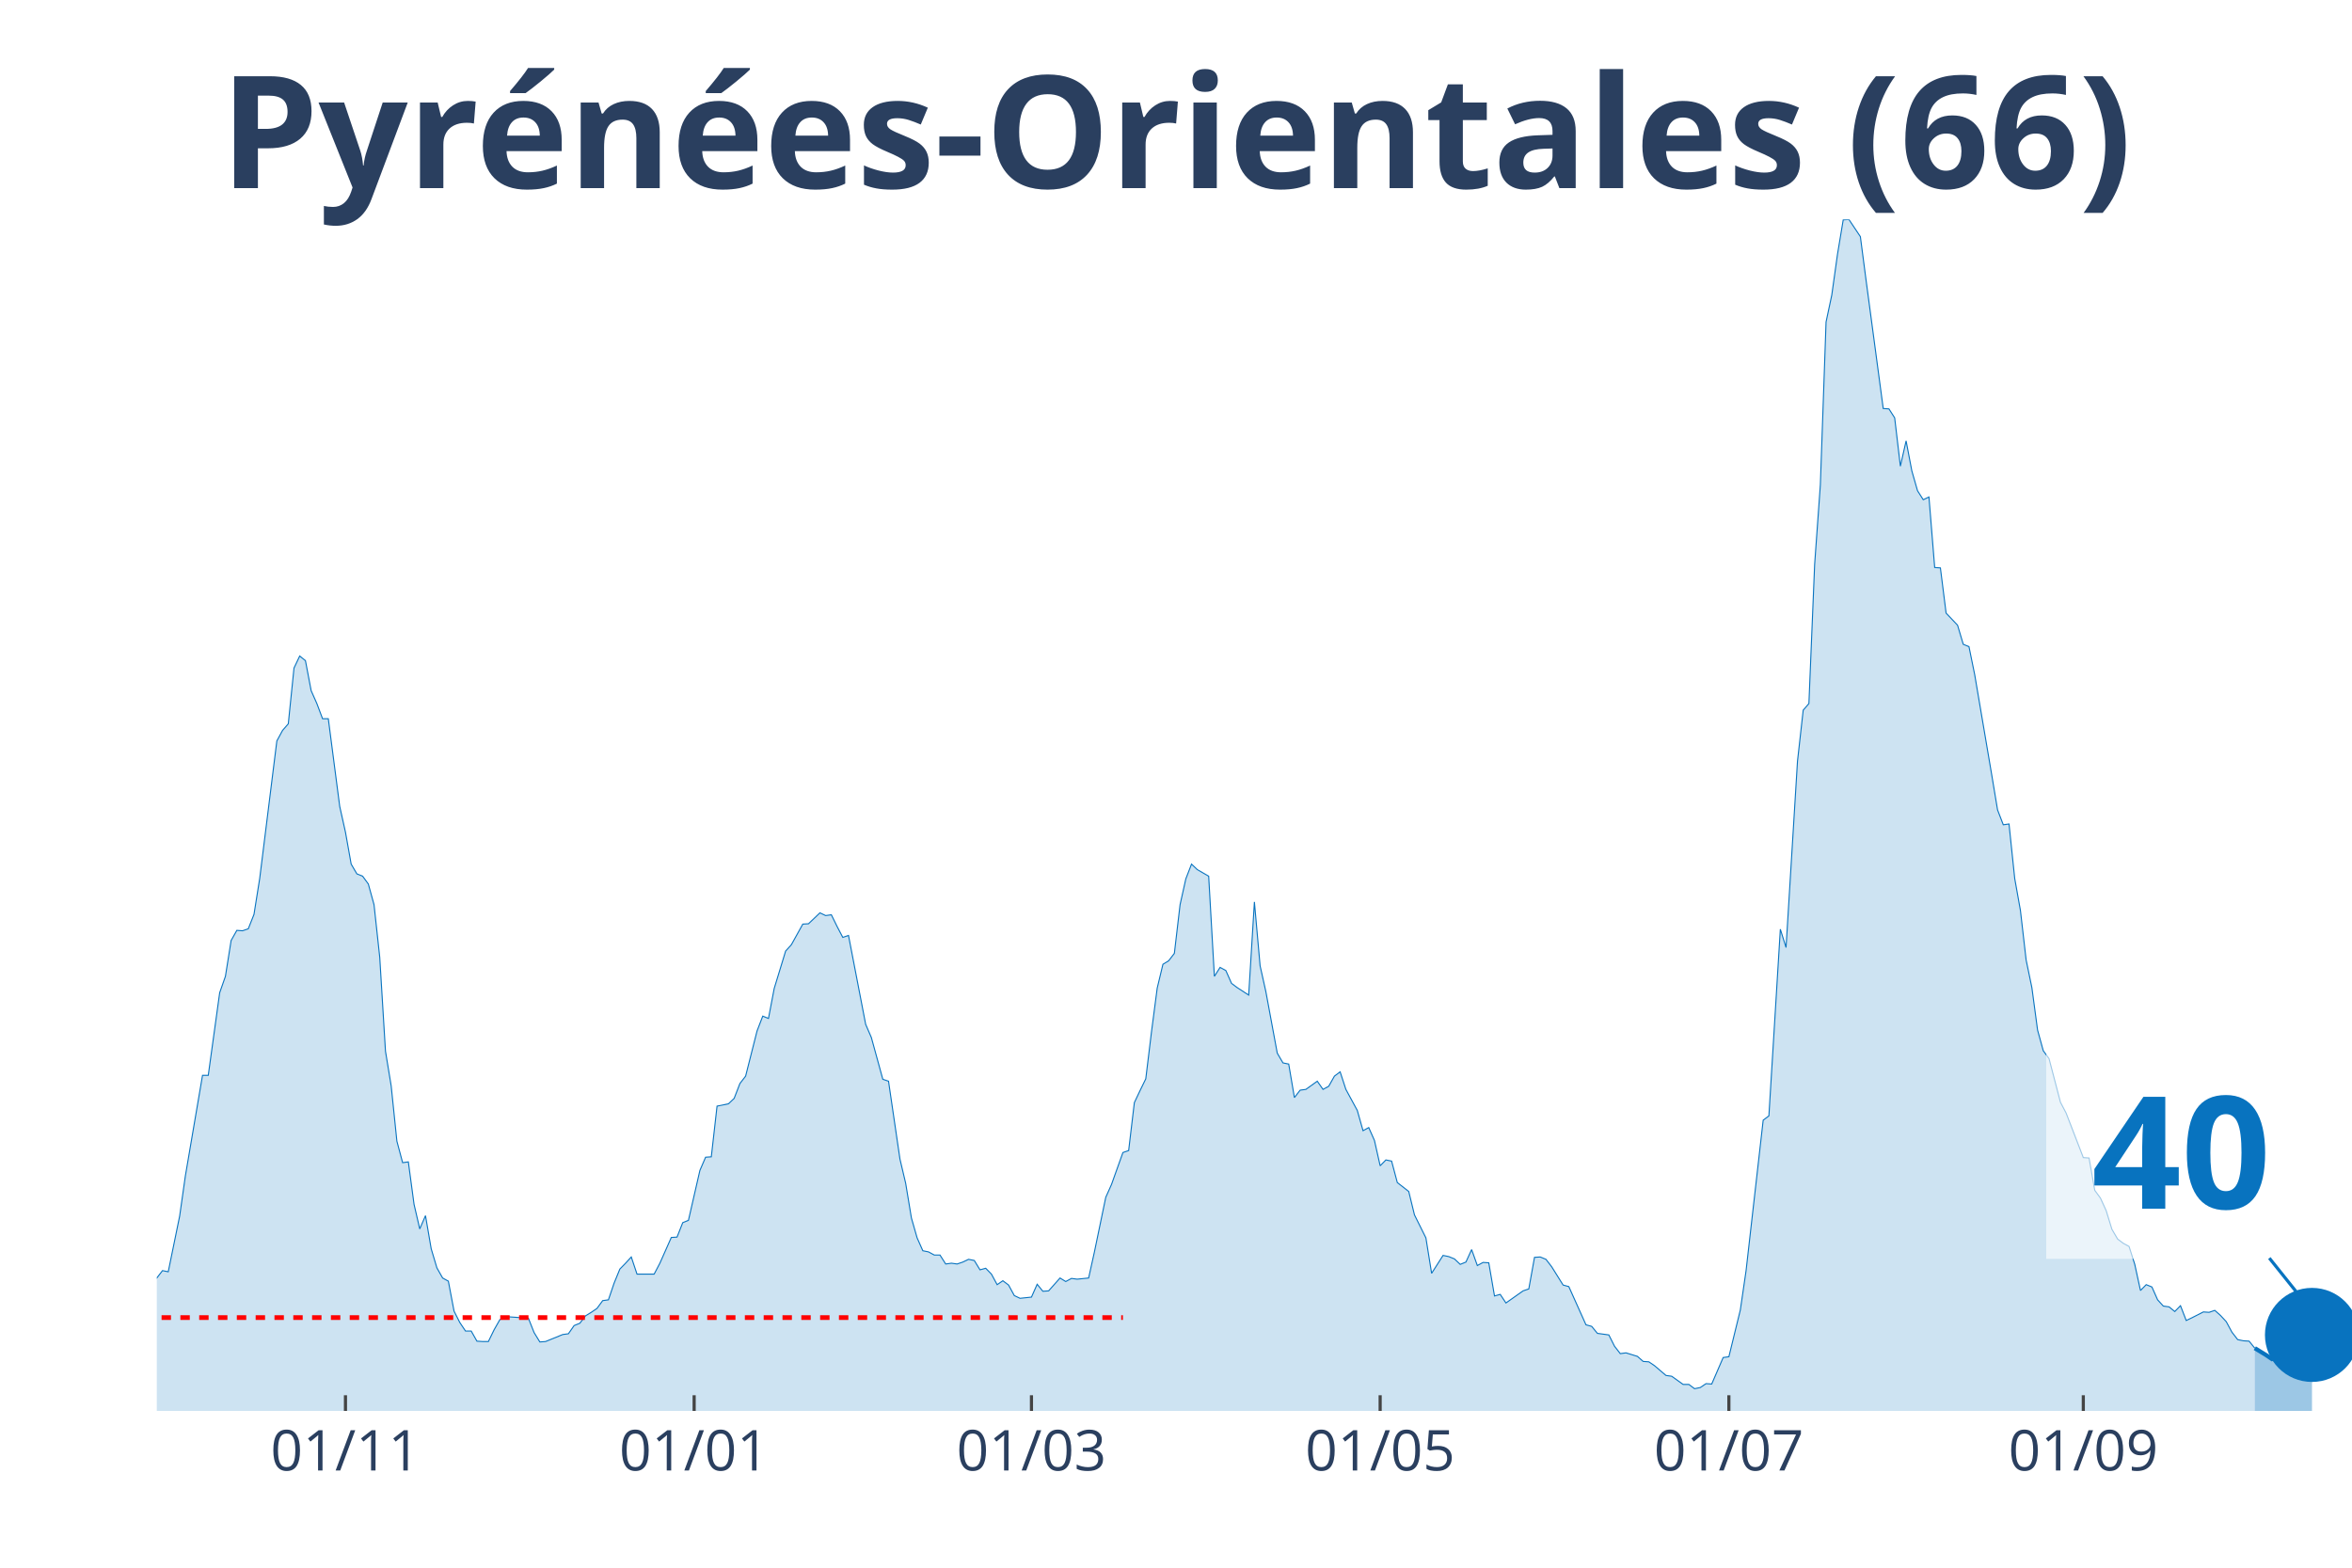
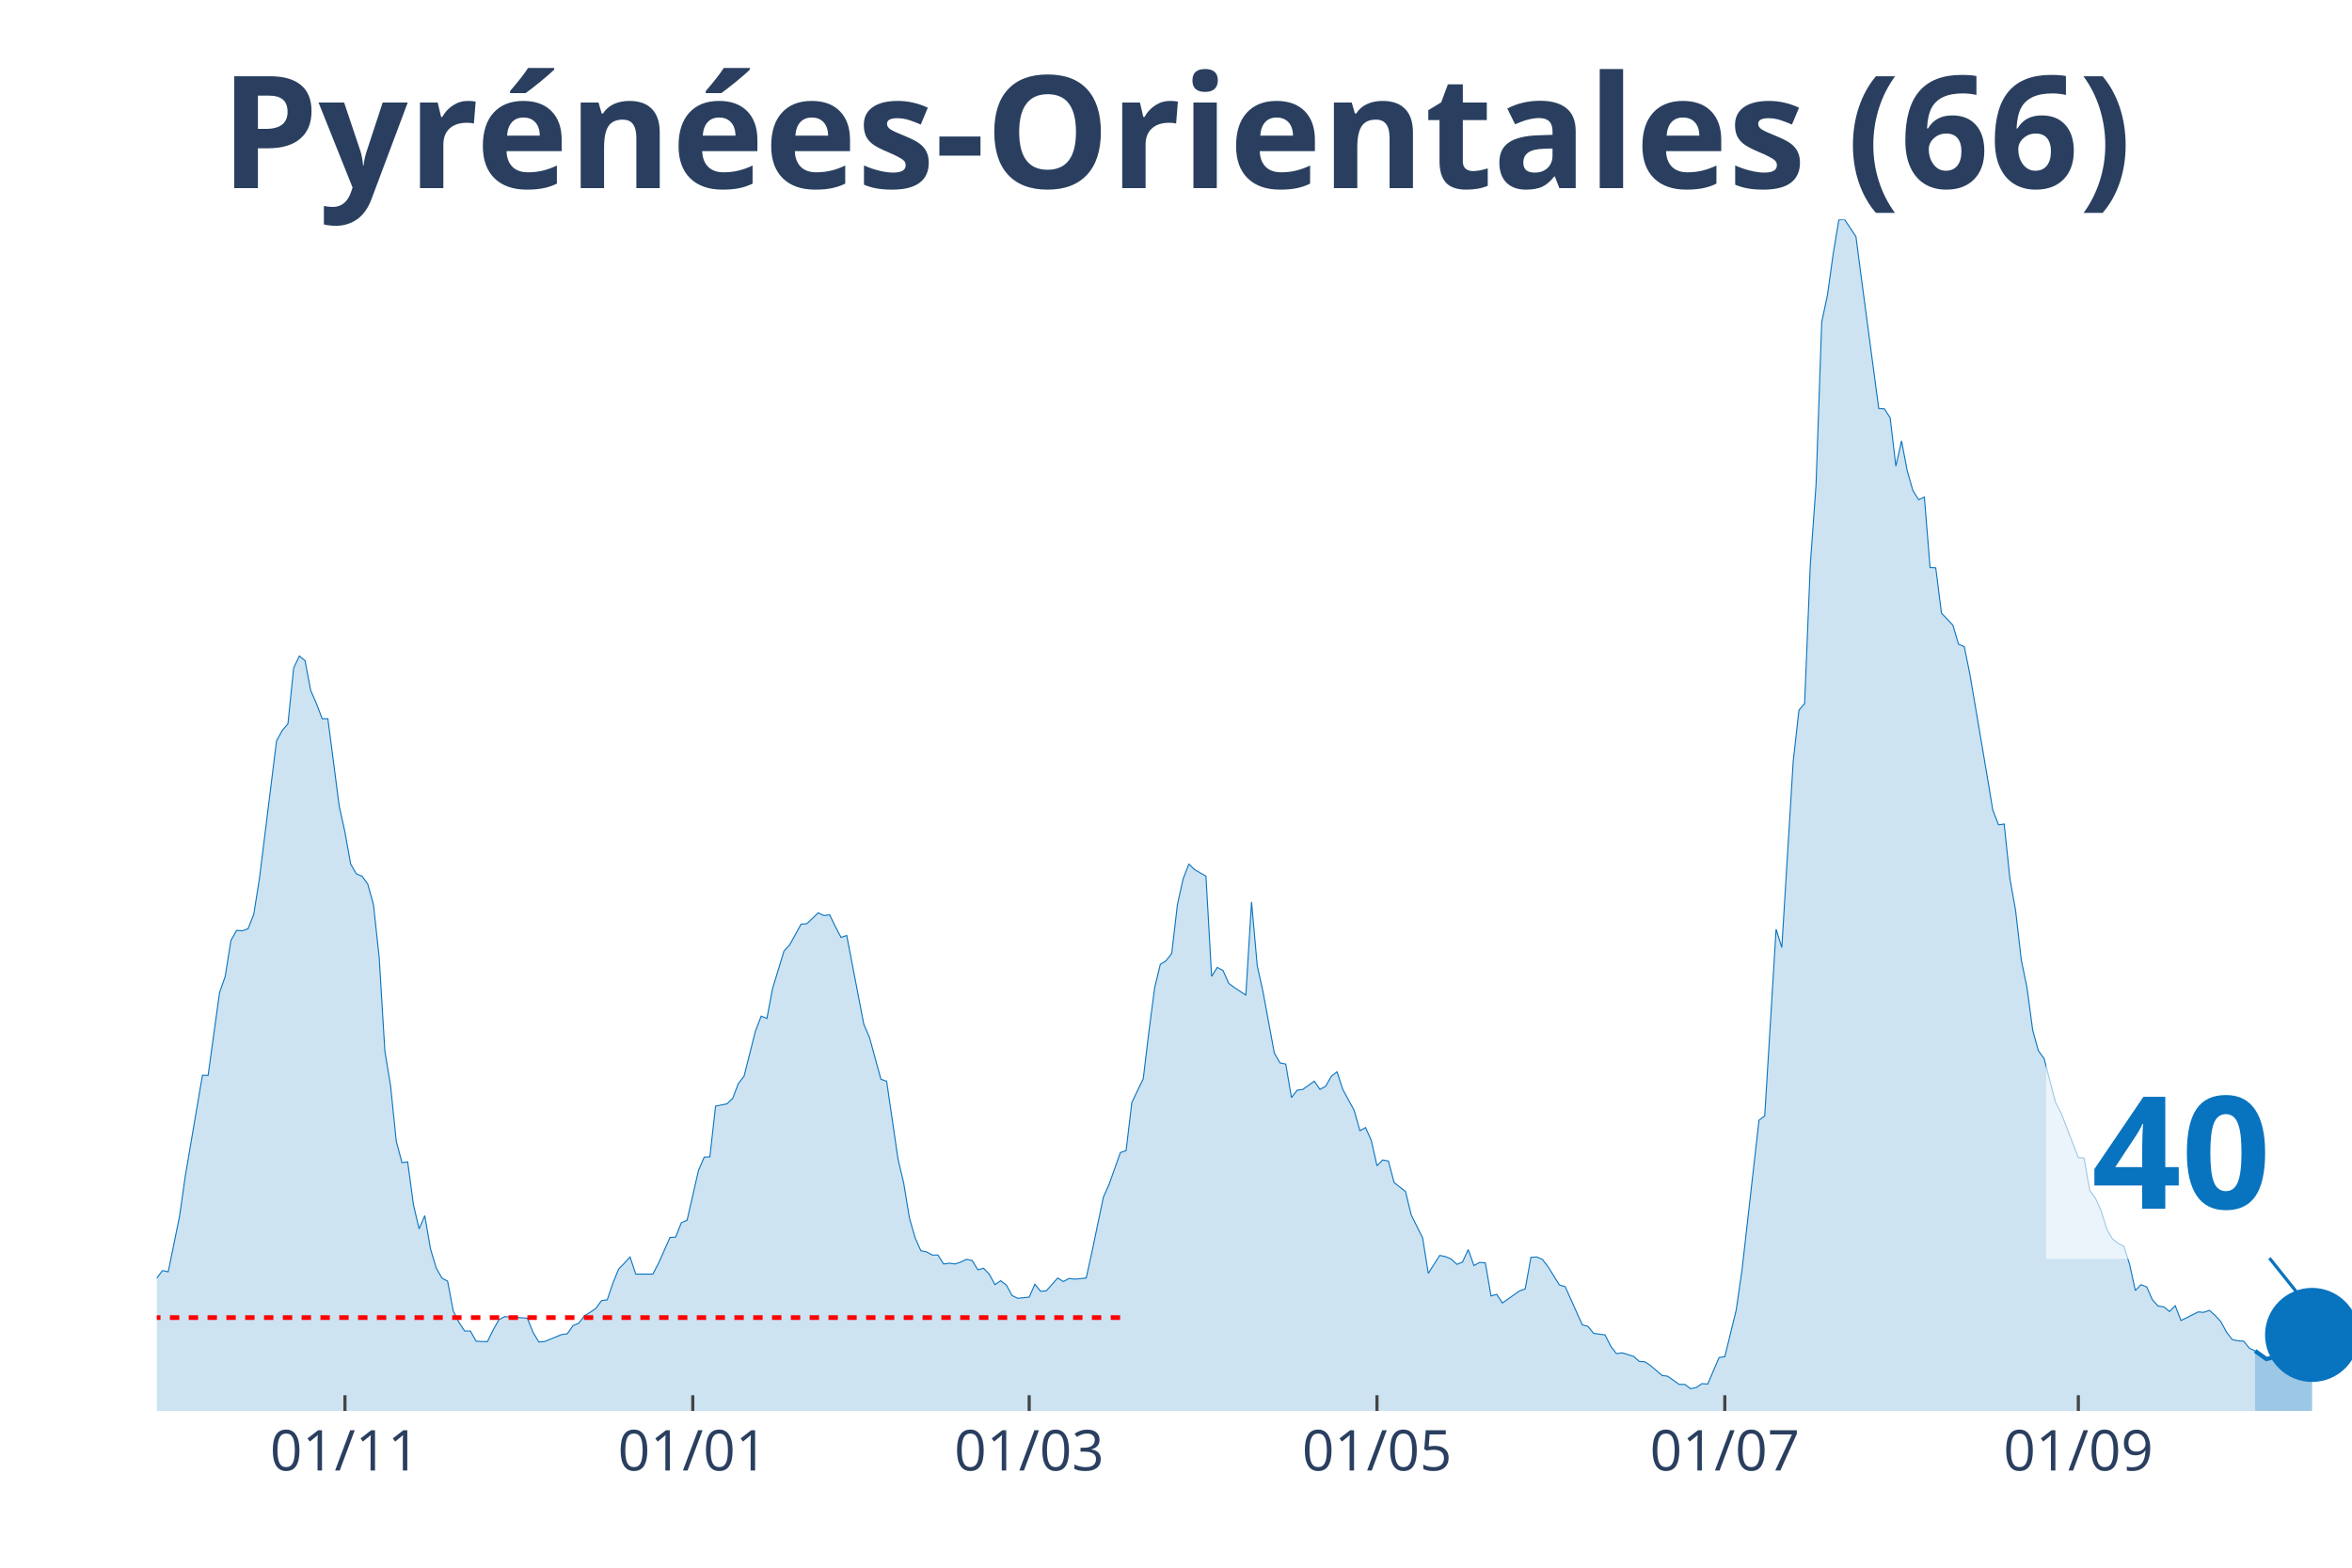
<svg xmlns="http://www.w3.org/2000/svg" class="main-svg" width="1125" height="750" style="" viewBox="0 0 750 500">
  <rect x="0" y="0" width="750" height="500" style="fill: rgb(0, 0, 0); fill-opacity: 0;" />
-   <defs id="defs-f51280">
+   <defs id="defs-4423a1">
    <g class="clips">
-       <clipPath id="clipf51280xyplot" class="plotclip">
+       <clipPath id="clip4423a1xyplot" class="plotclip">
        <rect width="700" height="380" />
      </clipPath>
-       <clipPath class="axesclip" id="clipf51280x">
+       <clipPath class="axesclip" id="clip4423a1x">
        <rect x="50" y="0" width="700" height="500" />
      </clipPath>
-       <clipPath class="axesclip" id="clipf51280y">
+       <clipPath class="axesclip" id="clip4423a1y">
        <rect x="0" y="70" width="750" height="380" />
      </clipPath>
-       <clipPath class="axesclip" id="clipf51280xy">
+       <clipPath class="axesclip" id="clip4423a1xy">
        <rect x="50" y="70" width="700" height="380" />
      </clipPath>
    </g>
    <g class="gradients" />
  </defs>
  <g class="bglayer">
    <rect class="bg" x="50" y="70" width="700" height="380" style="fill: rgb(0, 0, 0); fill-opacity: 0; stroke-width: 0;" />
  </g>
  <g class="layer-below">
    <g class="imagelayer" />
    <g class="shapelayer" />
  </g>
  <g class="cartesianlayer">
    <g class="subplot xy">
      <g class="layer-subplot">
        <g class="shapelayer" />
        <g class="imagelayer" />
      </g>
      <g class="gridlayer">
        <g class="x">
-           <path class="xgrid crisp" transform="translate(110.16,0)" d="M0,70v380" style="stroke: rgb(255, 255, 255); stroke-opacity: 1; stroke-width: 1px;" />
-           <path class="xgrid crisp" transform="translate(221.35,0)" d="M0,70v380" style="stroke: rgb(255, 255, 255); stroke-opacity: 1; stroke-width: 1px;" />
-           <path class="xgrid crisp" transform="translate(328.91,0)" d="M0,70v380" style="stroke: rgb(255, 255, 255); stroke-opacity: 1; stroke-width: 1px;" />
-           <path class="xgrid crisp" transform="translate(440.1,0)" d="M0,70v380" style="stroke: rgb(255, 255, 255); stroke-opacity: 1; stroke-width: 1px;" />
-           <path class="xgrid crisp" transform="translate(551.3,0)" d="M0,70v380" style="stroke: rgb(255, 255, 255); stroke-opacity: 1; stroke-width: 1px;" />
-           <path class="xgrid crisp" transform="translate(664.32,0)" d="M0,70v380" style="stroke: rgb(255, 255, 255); stroke-opacity: 1; stroke-width: 1px;" />
+           <path class="xgrid crisp" transform="translate(110,0)" d="M0,70v380" style="stroke: rgb(255, 255, 255); stroke-opacity: 1; stroke-width: 1px;" />
+           <path class="xgrid crisp" transform="translate(220.91,0)" d="M0,70v380" style="stroke: rgb(255, 255, 255); stroke-opacity: 1; stroke-width: 1px;" />
+           <path class="xgrid crisp" transform="translate(328.18,0)" d="M0,70v380" style="stroke: rgb(255, 255, 255); stroke-opacity: 1; stroke-width: 1px;" />
+           <path class="xgrid crisp" transform="translate(439.09,0)" d="M0,70v380" style="stroke: rgb(255, 255, 255); stroke-opacity: 1; stroke-width: 1px;" />
+           <path class="xgrid crisp" transform="translate(550,0)" d="M0,70v380" style="stroke: rgb(255, 255, 255); stroke-opacity: 1; stroke-width: 1px;" />
+           <path class="xgrid crisp" transform="translate(662.73,0)" d="M0,70v380" style="stroke: rgb(255, 255, 255); stroke-opacity: 1; stroke-width: 1px;" />
        </g>
        <g class="y" />
      </g>
      <g class="zerolinelayer" />
      <path class="xlines-below" />
      <path class="ylines-below" />
      <g class="overlines-below" />
      <g class="xaxislayer-below" />
      <g class="yaxislayer-below" />
      <g class="overaxes-below" />
-       <g class="plot" transform="translate(50, 70)" clip-path="url('#clipf51280xyplot')">
+       <g class="plot" transform="translate(50, 70)" clip-path="url('#clip4423a1xyplot')">
        <g class="scatterlayer mlayer">
-           <g class="trace scatter traceef88f5" style="stroke-miterlimit: 2;">
+           <g class="trace scatter trace927d16" style="stroke-miterlimit: 2;">
            <g class="fills">
              <g>
-                 <path class="js-fill" d="M669.01,380L-247.92,380L-247.92,380L-127.6,378.76L-125.78,377.51L-118.49,376.15L-116.67,375.28L-113.02,376.15L-111.2,376.15L-105.73,377.51L-103.91,378.14L-85.68,375.77L-83.85,373.66L-78.39,370.18L-76.56,370.43L-72.92,368.81L-71.09,369.31L-67.45,367.32L-65.62,367.07L-61.98,362.22L-60.16,362.47L-56.51,355.26L-54.69,352.16L-51.04,339.6L-49.22,338.36L-47.4,338.23L-45.57,332.64L-43.75,330.53L-41.93,326.55L-40.1,328.54L-38.28,328.41L-36.46,326.18L-34.64,325.93L-32.81,329.53L-30.99,323.81L-29.17,325.06L-27.34,320.71L-23.7,323.81L-21.87,324.06L-20.05,319.09L-18.23,325.55L-16.41,325.43L-14.58,327.79L-10.94,329.66L-9.11,329.28L-7.29,336.87L-5.47,338.73L-1.82,339.97L0,337.61L1.82,335.25L3.65,335.62L7.29,317.85L9.11,305.04L14.58,272.97L16.41,272.97L20.05,246.62L21.88,241.4L23.7,229.96L25.52,226.73L27.34,226.86L29.17,226.23L30.99,221.64L32.81,210.2L38.28,166.32L40.1,162.96L41.93,160.85L43.75,143.07L45.57,139.22L47.4,140.71L49.22,150.28L51.04,154.39L52.86,159.23L54.69,159.23L58.33,187.2L60.16,195.41L61.98,205.6L63.8,208.71L65.63,209.45L67.45,211.94L69.27,218.53L71.09,235.31L72.92,265.27L74.74,276.33L76.56,293.98L78.39,300.82L80.21,300.57L82.03,314.12L83.85,321.95L85.68,317.72L87.5,328.29L89.32,334.38L91.15,337.61L92.97,338.61L94.79,348.18L96.61,351.78L98.44,354.52L100.26,354.52L102.08,357.75L103.91,357.87L105.73,357.87L107.55,354.14L109.38,350.91L111.2,349.92L118.49,350.42L120.31,355.01L122.14,358L123.96,357.87L129.43,355.64L131.25,355.39L133.07,352.78L134.9,352.03L136.72,349.67L138.54,348.55L140.36,347.31L142.19,344.82L144.01,344.57L145.83,339.23L147.66,334.75L149.48,332.89L151.3,330.9L153.13,336.37L158.59,336.37L160.42,332.89L164.06,324.68L165.89,324.56L167.71,319.96L169.53,319.21L173.18,303.3L175,299.08L176.82,298.95L178.65,282.79L182.29,282.05L184.11,280.31L185.94,275.58L187.76,273.22L191.41,258.8L193.23,254.08L195.05,254.82L196.88,245.25L200.52,233.32L202.34,231.33L205.99,224.74L207.81,224.62L211.46,221.14L213.28,222.01L215.1,221.76L216.93,225.49L218.75,228.97L220.57,228.35L226.04,256.69L227.86,260.92L231.51,274.22L233.33,274.84L236.98,299.7L238.8,307.41L240.63,318.47L242.45,324.81L244.27,328.91L246.09,329.28L247.92,330.28L249.74,330.28L251.56,333.14L253.39,332.89L255.21,333.14L257.03,332.52L258.85,331.65L260.68,332.02L262.5,335L264.32,334.5L266.15,336.37L267.97,339.73L269.79,338.48L271.61,339.85L273.44,343.21L275.26,344.08L278.91,343.7L280.73,339.6L282.55,341.84L284.38,341.71L288.02,337.61L289.84,338.73L291.67,337.74L293.49,337.98L297.14,337.61L298.96,329.41L302.6,311.88L304.43,307.78L308.07,297.59L309.9,296.96L311.72,281.67L313.54,277.82L315.36,274.09L317.19,259.05L319.01,245.13L320.83,237.55L322.66,236.43L324.48,234.07L326.3,218.53L328.13,210.32L329.95,205.6L331.77,207.34L335.42,209.45L337.24,241.4L339.06,238.54L340.89,239.54L342.71,243.64L344.53,245L348.18,247.37L350,217.66L351.82,238.04L353.65,246.25L357.29,265.89L359.11,269L360.94,269.37L362.76,280.06L364.58,277.7L366.41,277.45L370.05,274.84L371.88,277.45L373.7,276.45L375.52,273.22L377.34,271.85L379.17,277.45L382.81,284.16L384.64,290.62L386.46,289.63L388.28,293.73L390.1,301.81L391.93,299.95L393.75,300.32L395.57,307.16L399.22,310.02L401.04,317.47L404.69,324.81L406.51,336.12L410.16,330.4L411.98,330.78L413.8,331.52L415.63,333.26L417.45,332.52L419.27,328.54L421.09,333.63L422.92,332.64L424.74,332.76L426.56,343.33L428.39,342.83L430.21,345.57L435.68,341.71L437.5,341.09L439.32,331.02L441.15,330.9L442.97,331.65L444.79,334.01L448.44,339.85L450.26,340.35L455.73,352.53L457.55,353.03L459.38,355.26L461.2,355.51L463.02,355.76L464.84,359.37L466.67,361.73L468.49,361.48L472.14,362.6L473.96,364.21L475.78,364.34L477.6,365.58L481.25,368.69L483.07,368.94L486.72,371.55L488.54,371.55L490.36,372.91L492.19,372.54L494.01,371.3L495.83,371.42L499.48,362.97L501.3,362.72L504.95,347.81L506.77,335.37L512.24,287.27L514.06,285.9L517.71,226.36L519.53,232.2L523.18,172.78L525,156.5L526.82,154.39L528.65,110.01L530.47,84.65L532.29,32.69L534.11,24.12L535.94,11.06L537.76,0.12L539.58,0L543.23,5.47L545.05,19.39L550.52,60.29L552.34,60.41L554.17,63.27L555.99,78.68L557.81,70.61L559.64,80.18L561.46,86.52L563.28,89.38L565.1,88.51L566.93,111L568.75,111.13L570.57,125.55L574.22,129.4L576.04,135.49L577.86,136.24L579.69,145.19L585.16,177.38L586.98,188.32L588.8,193.05L590.63,192.8L592.45,210.2L594.27,220.39L596.09,236.18L597.92,245L599.74,258.55L601.56,265.14L603.39,267.63L605.21,274.59L607.03,281.55L608.85,285.03L614.32,299.2L616.15,299.33L617.97,309.64L619.79,312.13L621.61,316.11L623.44,322.07L625.26,325.18L627.08,326.55L628.91,327.54L630.73,333.26L632.55,341.59L634.38,339.73L636.2,340.47L638.02,344.57L639.84,346.56L641.67,346.81L643.49,348.3L645.31,346.44L647.14,351.16L648.96,350.29L652.6,348.43L654.43,348.55L656.25,347.93L658.07,349.55L659.9,351.53L661.72,354.89L663.54,357.25L665.36,357.63L667.19,357.75L669.01,359.99" style="fill: rgb(8, 115, 191); fill-opacity: 0.2; stroke-width: 0;" />
+                 <path class="js-fill" d="M669.09,380L-247.27,380L-247.27,380L-127.27,378.76L-125.45,377.51L-118.18,376.15L-116.36,375.28L-112.73,376.15L-110.91,376.15L-105.45,377.51L-103.64,378.14L-85.45,375.77L-83.64,373.66L-78.18,370.18L-76.36,370.43L-72.73,368.81L-70.91,369.31L-67.27,367.32L-65.45,367.07L-61.82,362.22L-60,362.47L-56.36,355.26L-54.55,352.16L-50.91,339.6L-49.09,338.36L-47.27,338.23L-45.45,332.64L-43.64,330.53L-41.82,326.55L-40,328.54L-38.18,328.41L-36.36,326.18L-34.55,325.93L-32.73,329.53L-30.91,323.81L-29.09,325.06L-27.27,320.71L-23.64,323.81L-21.82,324.06L-20,319.09L-18.18,325.55L-16.36,325.43L-14.55,327.79L-10.91,329.66L-9.09,329.28L-7.27,336.87L-5.45,338.73L-1.82,339.97L0,337.61L1.82,335.25L3.64,335.62L7.27,317.85L9.09,305.04L14.55,272.97L16.36,272.97L20,246.62L21.82,241.4L23.64,229.96L25.45,226.73L27.27,226.86L29.09,226.23L30.91,221.64L32.73,210.2L38.18,166.32L40,162.96L41.82,160.85L43.64,143.07L45.45,139.22L47.27,140.71L49.09,150.28L50.91,154.39L52.73,159.23L54.55,159.23L58.18,187.2L60,195.41L61.82,205.6L63.64,208.71L65.45,209.45L67.27,211.94L69.09,218.53L70.91,235.31L72.73,265.27L74.55,276.33L76.36,293.98L78.18,300.82L80,300.57L81.82,314.12L83.64,321.95L85.45,317.72L87.27,328.29L89.09,334.38L90.91,337.61L92.73,338.61L94.55,348.18L96.36,351.78L98.18,354.52L100,354.52L101.82,357.75L103.64,357.87L105.45,357.87L107.27,354.14L109.09,350.91L110.91,349.92L118.18,350.42L120,355.01L121.82,358L123.64,357.87L129.09,355.64L130.91,355.39L132.73,352.78L134.55,352.03L136.36,349.67L138.18,348.55L140,347.31L141.82,344.82L143.64,344.57L145.45,339.23L147.27,334.75L149.09,332.89L150.91,330.9L152.73,336.37L158.18,336.37L160,332.89L163.64,324.68L165.45,324.56L167.27,319.96L169.09,319.21L172.73,303.3L174.55,299.08L176.36,298.95L178.18,282.79L181.82,282.05L183.64,280.31L185.45,275.58L187.27,273.22L190.91,258.8L192.73,254.08L194.55,254.82L196.36,245.25L200,233.32L201.82,231.33L205.45,224.74L207.27,224.62L210.91,221.14L212.73,222.01L214.55,221.76L216.36,225.49L218.18,228.97L220,228.35L225.45,256.69L227.27,260.92L230.91,274.22L232.73,274.84L236.36,299.7L238.18,307.41L240,318.47L241.82,324.81L243.64,328.91L245.45,329.28L247.27,330.28L249.09,330.28L250.91,333.14L252.73,332.89L254.55,333.14L256.36,332.52L258.18,331.65L260,332.02L261.82,335L263.64,334.5L265.45,336.37L267.27,339.73L269.09,338.48L270.91,339.85L272.73,343.21L274.55,344.08L278.18,343.7L280,339.6L281.82,341.84L283.64,341.71L287.27,337.61L289.09,338.73L290.91,337.74L292.73,337.98L296.36,337.61L298.18,329.41L301.82,311.88L303.64,307.78L307.27,297.59L309.09,296.96L310.91,281.67L312.73,277.82L314.55,274.09L316.36,259.05L318.18,245.13L320,237.55L321.82,236.43L323.64,234.07L325.45,218.53L327.27,210.32L329.09,205.6L330.91,207.34L334.55,209.45L336.36,241.4L338.18,238.54L340,239.54L341.82,243.64L343.64,245L347.27,247.37L349.09,217.66L350.91,238.04L352.73,246.25L356.36,265.89L358.18,269L360,269.37L361.82,280.06L363.64,277.7L365.45,277.45L369.09,274.84L370.91,277.45L372.73,276.45L374.55,273.22L376.36,271.85L378.18,277.45L381.82,284.16L383.64,290.62L385.45,289.63L387.27,293.73L389.09,301.81L390.91,299.95L392.73,300.32L394.55,307.16L398.18,310.02L400,317.47L403.64,324.81L405.45,336.12L409.09,330.4L410.91,330.78L412.73,331.52L414.55,333.26L416.36,332.52L418.18,328.54L420,333.63L421.82,332.64L423.64,332.76L425.45,343.33L427.27,342.83L429.09,345.57L434.55,341.71L436.36,341.09L438.18,331.02L440,330.9L441.82,331.65L443.64,334.01L447.27,339.85L449.09,340.35L454.55,352.53L456.36,353.03L458.18,355.26L460,355.51L461.82,355.76L463.64,359.37L465.45,361.73L467.27,361.48L470.91,362.6L472.73,364.21L474.55,364.34L476.36,365.58L480,368.69L481.82,368.94L485.45,371.55L487.27,371.55L489.09,372.91L490.91,372.54L492.73,371.3L494.55,371.42L498.18,362.97L500,362.72L503.64,347.81L505.45,335.37L510.91,287.27L512.73,285.9L516.36,226.36L518.18,232.2L521.82,172.78L523.64,156.5L525.45,154.39L527.27,110.01L529.09,84.65L530.91,32.69L532.73,24.12L534.55,11.06L536.36,0.12L538.18,0L541.82,5.47L543.64,19.39L549.09,60.29L550.91,60.41L552.73,63.27L554.55,78.68L556.36,70.61L558.18,80.18L560,86.52L561.82,89.38L563.64,88.51L565.45,111L567.27,111.13L569.09,125.55L572.73,129.4L574.55,135.49L576.36,136.24L578.18,145.19L583.64,177.38L585.45,188.32L587.27,193.05L589.09,192.8L590.91,210.2L592.73,220.39L594.55,236.18L596.36,245L598.18,258.55L600,265.14L601.82,267.63L603.64,274.59L605.45,281.55L607.27,285.03L612.73,299.2L614.55,299.33L616.36,309.64L618.18,312.13L620,316.11L621.82,322.07L623.64,325.18L625.45,326.55L627.27,327.54L629.09,333.26L630.91,341.59L632.73,339.73L634.55,340.47L636.36,344.57L638.18,346.56L640,346.81L641.82,348.3L643.64,346.44L645.45,351.16L647.27,350.29L650.91,348.43L652.73,348.55L654.55,347.93L656.36,349.55L658.18,351.53L660,354.89L661.82,357.25L663.64,357.63L665.45,357.75L667.27,359.99L669.09,360.86" style="fill: rgb(8, 115, 191); fill-opacity: 0.2; stroke-width: 0;" />
              </g>
            </g>
            <g class="errorbars" />
            <g class="lines">
-               <path class="js-line" d="M-247.92,380L-127.6,378.76L-125.78,377.51L-118.49,376.15L-116.67,375.28L-113.02,376.15L-111.2,376.15L-105.73,377.51L-103.91,378.14L-85.68,375.77L-83.85,373.66L-78.39,370.18L-76.56,370.43L-72.92,368.81L-71.09,369.31L-67.45,367.32L-65.62,367.07L-61.98,362.22L-60.16,362.47L-56.51,355.26L-54.69,352.16L-51.04,339.6L-49.22,338.36L-47.4,338.23L-45.57,332.64L-43.75,330.53L-41.93,326.55L-40.1,328.54L-38.28,328.41L-36.46,326.18L-34.64,325.93L-32.81,329.53L-30.99,323.81L-29.17,325.06L-27.34,320.71L-23.7,323.81L-21.87,324.06L-20.05,319.09L-18.23,325.55L-16.41,325.43L-14.58,327.79L-10.94,329.66L-9.11,329.28L-7.29,336.87L-5.47,338.73L-1.82,339.97L0,337.61L1.82,335.25L3.65,335.62L7.29,317.85L9.11,305.04L14.58,272.97L16.41,272.97L20.05,246.62L21.88,241.4L23.7,229.96L25.52,226.73L27.34,226.86L29.17,226.23L30.99,221.64L32.81,210.2L38.28,166.32L40.1,162.96L41.93,160.85L43.75,143.07L45.57,139.22L47.4,140.71L49.22,150.28L51.04,154.39L52.86,159.23L54.69,159.23L58.33,187.2L60.16,195.41L61.98,205.6L63.8,208.71L65.63,209.45L67.45,211.94L69.27,218.53L71.09,235.31L72.92,265.27L74.74,276.33L76.56,293.98L78.39,300.82L80.21,300.57L82.03,314.12L83.85,321.95L85.68,317.72L87.5,328.29L89.32,334.38L91.15,337.61L92.97,338.61L94.79,348.18L96.61,351.78L98.44,354.52L100.26,354.52L102.08,357.75L103.91,357.87L105.73,357.87L107.55,354.14L109.38,350.91L111.2,349.92L118.49,350.42L120.31,355.01L122.14,358L123.96,357.87L129.43,355.64L131.25,355.39L133.07,352.78L134.9,352.03L136.72,349.67L138.54,348.55L140.36,347.31L142.19,344.82L144.01,344.57L145.83,339.23L147.66,334.75L149.48,332.89L151.3,330.9L153.13,336.37L158.59,336.37L160.42,332.89L164.06,324.68L165.89,324.56L167.71,319.96L169.53,319.21L173.18,303.3L175,299.08L176.82,298.95L178.65,282.79L182.29,282.05L184.11,280.31L185.94,275.58L187.76,273.22L191.41,258.8L193.23,254.08L195.05,254.82L196.88,245.25L200.52,233.32L202.34,231.33L205.99,224.74L207.81,224.62L211.46,221.14L213.28,222.01L215.1,221.76L216.93,225.49L218.75,228.97L220.57,228.35L226.04,256.69L227.86,260.92L231.51,274.22L233.33,274.84L236.98,299.7L238.8,307.41L240.63,318.47L242.45,324.81L244.27,328.91L246.09,329.28L247.92,330.28L249.74,330.28L251.56,333.14L253.39,332.89L255.21,333.14L257.03,332.52L258.85,331.65L260.68,332.02L262.5,335L264.32,334.5L266.15,336.37L267.97,339.73L269.79,338.48L271.61,339.85L273.44,343.21L275.26,344.08L278.91,343.7L280.73,339.6L282.55,341.84L284.38,341.71L288.02,337.61L289.84,338.73L291.67,337.74L293.49,337.98L297.14,337.61L298.96,329.41L302.6,311.88L304.43,307.78L308.07,297.59L309.9,296.96L311.72,281.67L313.54,277.82L315.36,274.09L317.19,259.05L319.01,245.13L320.83,237.55L322.66,236.43L324.48,234.07L326.3,218.53L328.13,210.32L329.95,205.6L331.77,207.34L335.42,209.45L337.24,241.4L339.06,238.54L340.89,239.54L342.71,243.64L344.53,245L348.18,247.37L350,217.66L351.82,238.04L353.65,246.25L357.29,265.89L359.11,269L360.94,269.37L362.76,280.06L364.58,277.7L366.41,277.45L370.05,274.84L371.88,277.45L373.7,276.45L375.52,273.22L377.34,271.85L379.17,277.45L382.81,284.16L384.64,290.62L386.46,289.63L388.28,293.73L390.1,301.81L391.93,299.95L393.75,300.32L395.57,307.16L399.22,310.02L401.04,317.47L404.69,324.81L406.51,336.12L410.16,330.4L411.98,330.78L413.8,331.52L415.63,333.26L417.45,332.52L419.27,328.54L421.09,333.63L422.92,332.64L424.74,332.76L426.56,343.33L428.39,342.83L430.21,345.57L435.68,341.71L437.5,341.09L439.32,331.02L441.15,330.9L442.97,331.65L444.79,334.01L448.44,339.85L450.26,340.35L455.73,352.53L457.55,353.03L459.38,355.26L461.2,355.51L463.02,355.76L464.84,359.37L466.67,361.73L468.49,361.48L472.14,362.6L473.96,364.21L475.78,364.34L477.6,365.58L481.25,368.69L483.07,368.94L486.72,371.55L488.54,371.55L490.36,372.91L492.19,372.54L494.01,371.3L495.83,371.42L499.48,362.97L501.3,362.72L504.95,347.81L506.77,335.37L512.24,287.27L514.06,285.9L517.71,226.36L519.53,232.2L523.18,172.78L525,156.5L526.82,154.39L528.65,110.01L530.47,84.65L532.29,32.69L534.11,24.12L535.94,11.06L537.76,0.12L539.58,0L543.23,5.47L545.05,19.39L550.52,60.29L552.34,60.41L554.17,63.27L555.99,78.68L557.81,70.61L559.64,80.18L561.46,86.52L563.28,89.38L565.1,88.51L566.93,111L568.75,111.13L570.57,125.55L574.22,129.4L576.04,135.49L577.86,136.24L579.69,145.19L585.16,177.38L586.98,188.32L588.8,193.05L590.63,192.8L592.45,210.2L594.27,220.39L596.09,236.18L597.92,245L599.74,258.55L601.56,265.14L603.39,267.63L605.21,274.59L607.03,281.55L608.85,285.03L614.32,299.2L616.15,299.33L617.97,309.64L619.79,312.13L621.61,316.11L623.44,322.07L625.26,325.18L627.08,326.55L628.91,327.54L630.73,333.26L632.55,341.59L634.38,339.73L636.2,340.47L638.02,344.57L639.84,346.56L641.67,346.81L643.49,348.3L645.31,346.44L647.14,351.16L648.96,350.29L652.6,348.43L654.43,348.55L656.25,347.93L658.07,349.55L659.9,351.53L661.72,354.89L663.54,357.25L665.36,357.63L667.19,357.75L669.01,359.99" style="vector-effect: non-scaling-stroke; fill: none; stroke: rgb(8, 115, 191); stroke-opacity: 1; stroke-width: 0.5px; opacity: 1;" />
+               <path class="js-line" d="M-247.27,380L-127.27,378.76L-125.45,377.51L-118.18,376.15L-116.36,375.28L-112.73,376.15L-110.91,376.15L-105.45,377.51L-103.64,378.14L-85.45,375.77L-83.64,373.66L-78.18,370.18L-76.36,370.43L-72.73,368.81L-70.91,369.31L-67.27,367.32L-65.45,367.07L-61.82,362.22L-60,362.47L-56.36,355.26L-54.55,352.16L-50.91,339.6L-49.09,338.36L-47.27,338.23L-45.45,332.64L-43.64,330.53L-41.82,326.55L-40,328.54L-38.18,328.41L-36.36,326.18L-34.55,325.93L-32.73,329.53L-30.91,323.81L-29.09,325.06L-27.27,320.71L-23.64,323.81L-21.82,324.06L-20,319.09L-18.18,325.55L-16.36,325.43L-14.55,327.79L-10.91,329.66L-9.09,329.28L-7.27,336.87L-5.45,338.73L-1.82,339.97L0,337.61L1.82,335.25L3.64,335.62L7.27,317.85L9.09,305.04L14.55,272.97L16.36,272.97L20,246.62L21.82,241.4L23.64,229.96L25.45,226.73L27.27,226.86L29.09,226.23L30.91,221.64L32.73,210.2L38.18,166.32L40,162.96L41.82,160.85L43.64,143.07L45.45,139.22L47.27,140.71L49.09,150.28L50.91,154.39L52.73,159.23L54.55,159.23L58.18,187.2L60,195.41L61.82,205.6L63.64,208.71L65.45,209.45L67.27,211.94L69.09,218.53L70.91,235.31L72.73,265.27L74.55,276.33L76.36,293.98L78.18,300.82L80,300.57L81.82,314.12L83.64,321.95L85.45,317.72L87.27,328.29L89.09,334.38L90.91,337.61L92.73,338.61L94.55,348.18L96.36,351.78L98.18,354.52L100,354.52L101.82,357.75L103.64,357.87L105.45,357.87L107.27,354.14L109.09,350.91L110.91,349.92L118.18,350.42L120,355.01L121.82,358L123.64,357.87L129.09,355.64L130.91,355.39L132.73,352.78L134.55,352.03L136.36,349.67L138.18,348.55L140,347.31L141.82,344.82L143.64,344.57L145.45,339.23L147.27,334.75L149.09,332.89L150.91,330.9L152.73,336.37L158.18,336.37L160,332.89L163.64,324.68L165.45,324.56L167.27,319.96L169.09,319.21L172.73,303.3L174.55,299.08L176.36,298.95L178.18,282.79L181.82,282.05L183.64,280.31L185.45,275.58L187.27,273.22L190.91,258.8L192.73,254.08L194.55,254.82L196.36,245.25L200,233.32L201.82,231.33L205.45,224.74L207.27,224.62L210.91,221.14L212.73,222.01L214.55,221.76L216.36,225.49L218.18,228.97L220,228.35L225.45,256.69L227.27,260.92L230.91,274.22L232.73,274.84L236.36,299.7L238.18,307.41L240,318.47L241.82,324.81L243.64,328.91L245.45,329.28L247.27,330.28L249.09,330.28L250.91,333.14L252.73,332.89L254.55,333.14L256.36,332.52L258.18,331.65L260,332.02L261.82,335L263.64,334.5L265.45,336.37L267.27,339.73L269.09,338.48L270.91,339.85L272.73,343.21L274.55,344.08L278.18,343.7L280,339.6L281.82,341.84L283.64,341.71L287.27,337.61L289.09,338.73L290.91,337.74L292.73,337.98L296.36,337.61L298.18,329.41L301.82,311.88L303.64,307.78L307.27,297.59L309.09,296.96L310.91,281.67L312.73,277.82L314.55,274.09L316.36,259.05L318.18,245.13L320,237.55L321.82,236.43L323.64,234.07L325.45,218.53L327.27,210.32L329.09,205.6L330.91,207.34L334.55,209.45L336.36,241.4L338.18,238.54L340,239.54L341.82,243.64L343.64,245L347.27,247.37L349.09,217.66L350.91,238.04L352.73,246.25L356.36,265.89L358.18,269L360,269.37L361.82,280.06L363.64,277.7L365.45,277.45L369.09,274.84L370.91,277.45L372.73,276.45L374.55,273.22L376.36,271.85L378.18,277.45L381.82,284.16L383.64,290.62L385.45,289.63L387.27,293.73L389.09,301.81L390.91,299.95L392.73,300.32L394.55,307.16L398.18,310.02L400,317.47L403.64,324.81L405.45,336.12L409.09,330.4L410.91,330.78L412.73,331.52L414.55,333.26L416.36,332.52L418.18,328.54L420,333.63L421.82,332.64L423.64,332.76L425.45,343.33L427.27,342.83L429.09,345.57L434.55,341.71L436.36,341.09L438.18,331.02L440,330.9L441.82,331.65L443.64,334.01L447.27,339.85L449.09,340.35L454.55,352.53L456.36,353.03L458.18,355.26L460,355.51L461.82,355.76L463.64,359.37L465.45,361.73L467.27,361.48L470.91,362.6L472.73,364.21L474.55,364.34L476.36,365.58L480,368.69L481.82,368.94L485.45,371.55L487.27,371.55L489.09,372.91L490.91,372.54L492.73,371.3L494.55,371.42L498.18,362.97L500,362.72L503.64,347.81L505.45,335.37L510.91,287.27L512.73,285.9L516.36,226.36L518.18,232.2L521.82,172.78L523.64,156.5L525.45,154.39L527.27,110.01L529.09,84.65L530.91,32.69L532.73,24.12L534.55,11.06L536.36,0.12L538.18,0L541.82,5.47L543.64,19.39L549.09,60.29L550.91,60.41L552.73,63.27L554.55,78.68L556.36,70.61L558.18,80.18L560,86.52L561.82,89.38L563.64,88.51L565.45,111L567.27,111.13L569.09,125.55L572.73,129.4L574.55,135.49L576.36,136.24L578.18,145.19L583.64,177.38L585.45,188.32L587.27,193.05L589.09,192.8L590.91,210.2L592.73,220.39L594.55,236.18L596.36,245L598.18,258.55L600,265.14L601.82,267.63L603.64,274.59L605.45,281.55L607.27,285.03L612.73,299.2L614.55,299.33L616.36,309.64L618.18,312.13L620,316.11L621.82,322.07L623.64,325.18L625.45,326.55L627.27,327.54L629.09,333.26L630.91,341.59L632.73,339.73L634.55,340.47L636.36,344.57L638.18,346.56L640,346.81L641.82,348.3L643.64,346.44L645.45,351.16L647.27,350.29L650.91,348.43L652.73,348.55L654.55,347.93L656.36,349.55L658.18,351.53L660,354.89L661.82,357.25L663.64,357.63L665.45,357.75L667.27,359.99L669.09,360.86" style="vector-effect: non-scaling-stroke; fill: none; stroke: rgb(8, 115, 191); stroke-opacity: 1; stroke-width: 0.5px; opacity: 1;" />
            </g>
            <g class="points" />
            <g class="text" />
          </g>
-           <g class="trace scatter tracebb0028" style="stroke-miterlimit: 2;">
+           <g class="trace scatter traceba954e" style="stroke-miterlimit: 2;">
            <g class="fills">
              <g>
-                 <path class="js-fill" d="M687.24,380L669.01,380L669.01,359.99L672.66,362.22L674.48,363.47L676.3,362.97L678.13,364.21L681.77,363.47L683.59,360.86L687.24,355.76" style="fill: rgb(8, 115, 191); fill-opacity: 0.4; stroke-width: 0;" />
+                 <path class="js-fill" d="M687.27,380L669.09,380L669.09,360.86L672.73,363.47L674.55,362.97L676.36,364.21L678.18,364.09L680,363.47L681.82,360.86L685.45,355.76L687.27,355.76" style="fill: rgb(8, 115, 191); fill-opacity: 0.4; stroke-width: 0;" />
              </g>
            </g>
            <g class="errorbars" />
            <g class="lines">
-               <path class="js-line" d="M669.01,359.99L672.66,362.22L674.48,363.47L676.3,362.97L678.13,364.21L681.77,363.47L683.59,360.86L687.24,355.76" style="vector-effect: non-scaling-stroke; fill: none; stroke: rgb(8, 115, 191); stroke-opacity: 1; stroke-width: 2px; opacity: 1;" />
+               <path class="js-line" d="M669.09,360.86L672.73,363.47L674.55,362.97L676.36,364.21L678.18,364.09L680,363.47L681.82,360.86L685.45,355.76L687.27,355.76" style="vector-effect: non-scaling-stroke; fill: none; stroke: rgb(8, 115, 191); stroke-opacity: 1; stroke-width: 2px; opacity: 1;" />
            </g>
            <g class="points" />
            <g class="text" />
          </g>
-           <g class="trace scatter trace86e6a3" style="stroke-miterlimit: 2; opacity: 1;">
+           <g class="trace scatter tracebc565e" style="stroke-miterlimit: 2; opacity: 1;">
            <g class="fills" />
            <g class="errorbars" />
            <g class="lines" />
            <g class="points">
-               <path class="point" transform="translate(687.24,355.76)" d="M15,0A15,15 0 1,1 0,-15A15,15 0 0,1 15,0Z" style="opacity: 1; stroke-width: 0px; fill: rgb(8, 115, 191); fill-opacity: 1;" />
+               <path class="point" transform="translate(687.27,355.76)" d="M15,0A15,15 0 1,1 0,-15A15,15 0 0,1 15,0Z" style="opacity: 1; stroke-width: 0px; fill: rgb(8, 115, 191); fill-opacity: 1;" />
            </g>
            <g class="text" />
          </g>
        </g>
      </g>
      <g class="overplot" />
      <path class="xlines-above crisp" style="fill: none; stroke-width: 1px; stroke: rgb(0, 0, 0); stroke-opacity: 0;" d="" />
      <path class="ylines-above crisp" style="fill: none;" d="M0,0" />
      <g class="overlines-above" />
      <g class="xaxislayer-above">
-         <path class="xtick ticks crisp" d="M0,450v-5" transform="translate(110.16,0)" style="stroke: rgb(68, 68, 68); stroke-opacity: 1; stroke-width: 1px;" />
-         <path class="xtick ticks crisp" d="M0,450v-5" transform="translate(221.35,0)" style="stroke: rgb(68, 68, 68); stroke-opacity: 1; stroke-width: 1px;" />
-         <path class="xtick ticks crisp" d="M0,450v-5" transform="translate(328.91,0)" style="stroke: rgb(68, 68, 68); stroke-opacity: 1; stroke-width: 1px;" />
-         <path class="xtick ticks crisp" d="M0,450v-5" transform="translate(440.1,0)" style="stroke: rgb(68, 68, 68); stroke-opacity: 1; stroke-width: 1px;" />
-         <path class="xtick ticks crisp" d="M0,450v-5" transform="translate(551.3,0)" style="stroke: rgb(68, 68, 68); stroke-opacity: 1; stroke-width: 1px;" />
-         <path class="xtick ticks crisp" d="M0,450v-5" transform="translate(664.32,0)" style="stroke: rgb(68, 68, 68); stroke-opacity: 1; stroke-width: 1px;" />
+         <path class="xtick ticks crisp" d="M0,450v-5" transform="translate(110,0)" style="stroke: rgb(68, 68, 68); stroke-opacity: 1; stroke-width: 1px;" />
+         <path class="xtick ticks crisp" d="M0,450v-5" transform="translate(220.91,0)" style="stroke: rgb(68, 68, 68); stroke-opacity: 1; stroke-width: 1px;" />
+         <path class="xtick ticks crisp" d="M0,450v-5" transform="translate(328.18,0)" style="stroke: rgb(68, 68, 68); stroke-opacity: 1; stroke-width: 1px;" />
+         <path class="xtick ticks crisp" d="M0,450v-5" transform="translate(439.09,0)" style="stroke: rgb(68, 68, 68); stroke-opacity: 1; stroke-width: 1px;" />
+         <path class="xtick ticks crisp" d="M0,450v-5" transform="translate(550,0)" style="stroke: rgb(68, 68, 68); stroke-opacity: 1; stroke-width: 1px;" />
+         <path class="xtick ticks crisp" d="M0,450v-5" transform="translate(662.73,0)" style="stroke: rgb(68, 68, 68); stroke-opacity: 1; stroke-width: 1px;" />
        <g class="xtick">
-           <text text-anchor="middle" x="0" y="469" transform="translate(110.16,0)" style="font-family: 'Open Sans', verdana, arial, sans-serif; font-size: 18px; fill: rgb(42, 63, 95); fill-opacity: 1; white-space: pre;">01/11</text>
+           <text text-anchor="middle" x="0" y="469" transform="translate(110,0)" style="font-family: 'Open Sans', verdana, arial, sans-serif; font-size: 18px; fill: rgb(42, 63, 95); fill-opacity: 1; white-space: pre;">01/11</text>
        </g>
        <g class="xtick">
-           <text text-anchor="middle" x="0" y="469" transform="translate(221.35,0)" style="font-family: 'Open Sans', verdana, arial, sans-serif; font-size: 18px; fill: rgb(42, 63, 95); fill-opacity: 1; white-space: pre;">01/01</text>
+           <text text-anchor="middle" x="0" y="469" transform="translate(220.91,0)" style="font-family: 'Open Sans', verdana, arial, sans-serif; font-size: 18px; fill: rgb(42, 63, 95); fill-opacity: 1; white-space: pre;">01/01</text>
        </g>
        <g class="xtick">
-           <text text-anchor="middle" x="0" y="469" transform="translate(328.91,0)" style="font-family: 'Open Sans', verdana, arial, sans-serif; font-size: 18px; fill: rgb(42, 63, 95); fill-opacity: 1; white-space: pre;">01/03</text>
+           <text text-anchor="middle" x="0" y="469" transform="translate(328.18,0)" style="font-family: 'Open Sans', verdana, arial, sans-serif; font-size: 18px; fill: rgb(42, 63, 95); fill-opacity: 1; white-space: pre;">01/03</text>
        </g>
        <g class="xtick">
-           <text text-anchor="middle" x="0" y="469" transform="translate(440.1,0)" style="font-family: 'Open Sans', verdana, arial, sans-serif; font-size: 18px; fill: rgb(42, 63, 95); fill-opacity: 1; white-space: pre;">01/05</text>
+           <text text-anchor="middle" x="0" y="469" transform="translate(439.09,0)" style="font-family: 'Open Sans', verdana, arial, sans-serif; font-size: 18px; fill: rgb(42, 63, 95); fill-opacity: 1; white-space: pre;">01/05</text>
        </g>
        <g class="xtick">
-           <text text-anchor="middle" x="0" y="469" transform="translate(551.3,0)" style="font-family: 'Open Sans', verdana, arial, sans-serif; font-size: 18px; fill: rgb(42, 63, 95); fill-opacity: 1; white-space: pre;">01/07</text>
+           <text text-anchor="middle" x="0" y="469" transform="translate(550,0)" style="font-family: 'Open Sans', verdana, arial, sans-serif; font-size: 18px; fill: rgb(42, 63, 95); fill-opacity: 1; white-space: pre;">01/07</text>
        </g>
        <g class="xtick">
-           <text text-anchor="middle" x="0" y="469" transform="translate(664.32,0)" style="font-family: 'Open Sans', verdana, arial, sans-serif; font-size: 18px; fill: rgb(42, 63, 95); fill-opacity: 1; white-space: pre;">01/09</text>
+           <text text-anchor="middle" x="0" y="469" transform="translate(662.73,0)" style="font-family: 'Open Sans', verdana, arial, sans-serif; font-size: 18px; fill: rgb(42, 63, 95); fill-opacity: 1; white-space: pre;">01/09</text>
        </g>
      </g>
      <g class="yaxislayer-above" />
      <g class="overaxes-above" />
    </g>
  </g>
  <g class="polarlayer" />
  <g class="ternarylayer" />
  <g class="geolayer" />
  <g class="funnelarealayer" />
  <g class="pielayer" />
  <g class="treemaplayer" />
  <g class="sunburstlayer" />
  <g class="glimages" />
-   <defs id="topdefs-f51280">
+   <defs id="topdefs-4423a1">
    <g class="clips" />
  </defs>
  <g class="layer-above">
    <g class="imagelayer" />
    <g class="shapelayer">
-       <path data-index="0" fill-rule="evenodd" d="M-974.48,420.23L358.07,420.23" clip-path="url('#clipf51280xy')" style="opacity: 1; stroke: rgb(255, 0, 0); stroke-opacity: 1; fill: rgb(0, 0, 0); fill-opacity: 0; stroke-dasharray: 3px, 3px; stroke-width: 1.5px;" />
+       <path data-index="0" fill-rule="evenodd" d="M-971.82,420.23L357.27,420.23" clip-path="url('#clip4423a1xy')" style="opacity: 1; stroke: rgb(255, 0, 0); stroke-opacity: 1; fill: rgb(0, 0, 0); fill-opacity: 0; stroke-dasharray: 3px, 3px; stroke-width: 1.5px;" />
    </g>
  </g>
  <g class="infolayer">
    <g class="g-gtitle">
      <text class="gtitle" x="375" y="25" text-anchor="middle" dy="0.7em" style="font-family: 'Open Sans', verdana, arial, sans-serif; font-size: 50px; fill: rgb(42, 63, 95); opacity: 1; font-weight: normal; white-space: pre;">
        <tspan style="font-weight:bold">Pyrénées-Orientales (66)</tspan>
      </text>
    </g>
    <g class="g-xtitle" />
    <g class="annotation" data-index="0" style="opacity: 1;">
-       <g class="annotation-text-g" transform="rotate(0,695.24,365.76)">
+       <g class="annotation-text-g" transform="rotate(0,695.27,365.76)">
        <g class="cursor-pointer" transform="translate(652, 330)">
          <rect class="bg" x="0.5" y="0.5" width="86" height="71" style="stroke-width: 1px; stroke: rgb(0, 0, 0); stroke-opacity: 0; fill: rgb(255, 255, 255); fill-opacity: 0.6;" />
          <text class="annotation-text" text-anchor="middle" x="43.531" y="55.5" style="font-family: 'Open Sans', verdana, arial, sans-serif; font-size: 50px; fill: rgb(8, 115, 191); fill-opacity: 1; white-space: pre;">
            <tspan style="font-weight:bold">40 </tspan>
          </text>
        </g>
      </g>
      <g class="annotation-arrow-g" style="opacity: 1;">
-         <path d="M723.64,401.26L735.24,415.76" style="stroke-width: 1px; stroke: rgb(8, 115, 191); stroke-opacity: 1; stroke-dasharray: 0px, 0px, 18.569px, 18.569px;" />
+         <path d="M723.67,401.26L735.27,415.76" style="stroke-width: 1px; stroke: rgb(8, 115, 191); stroke-opacity: 1; stroke-dasharray: 0px, 0px, 18.569px, 18.569px;" />
      </g>
    </g>
  </g>
</svg>
